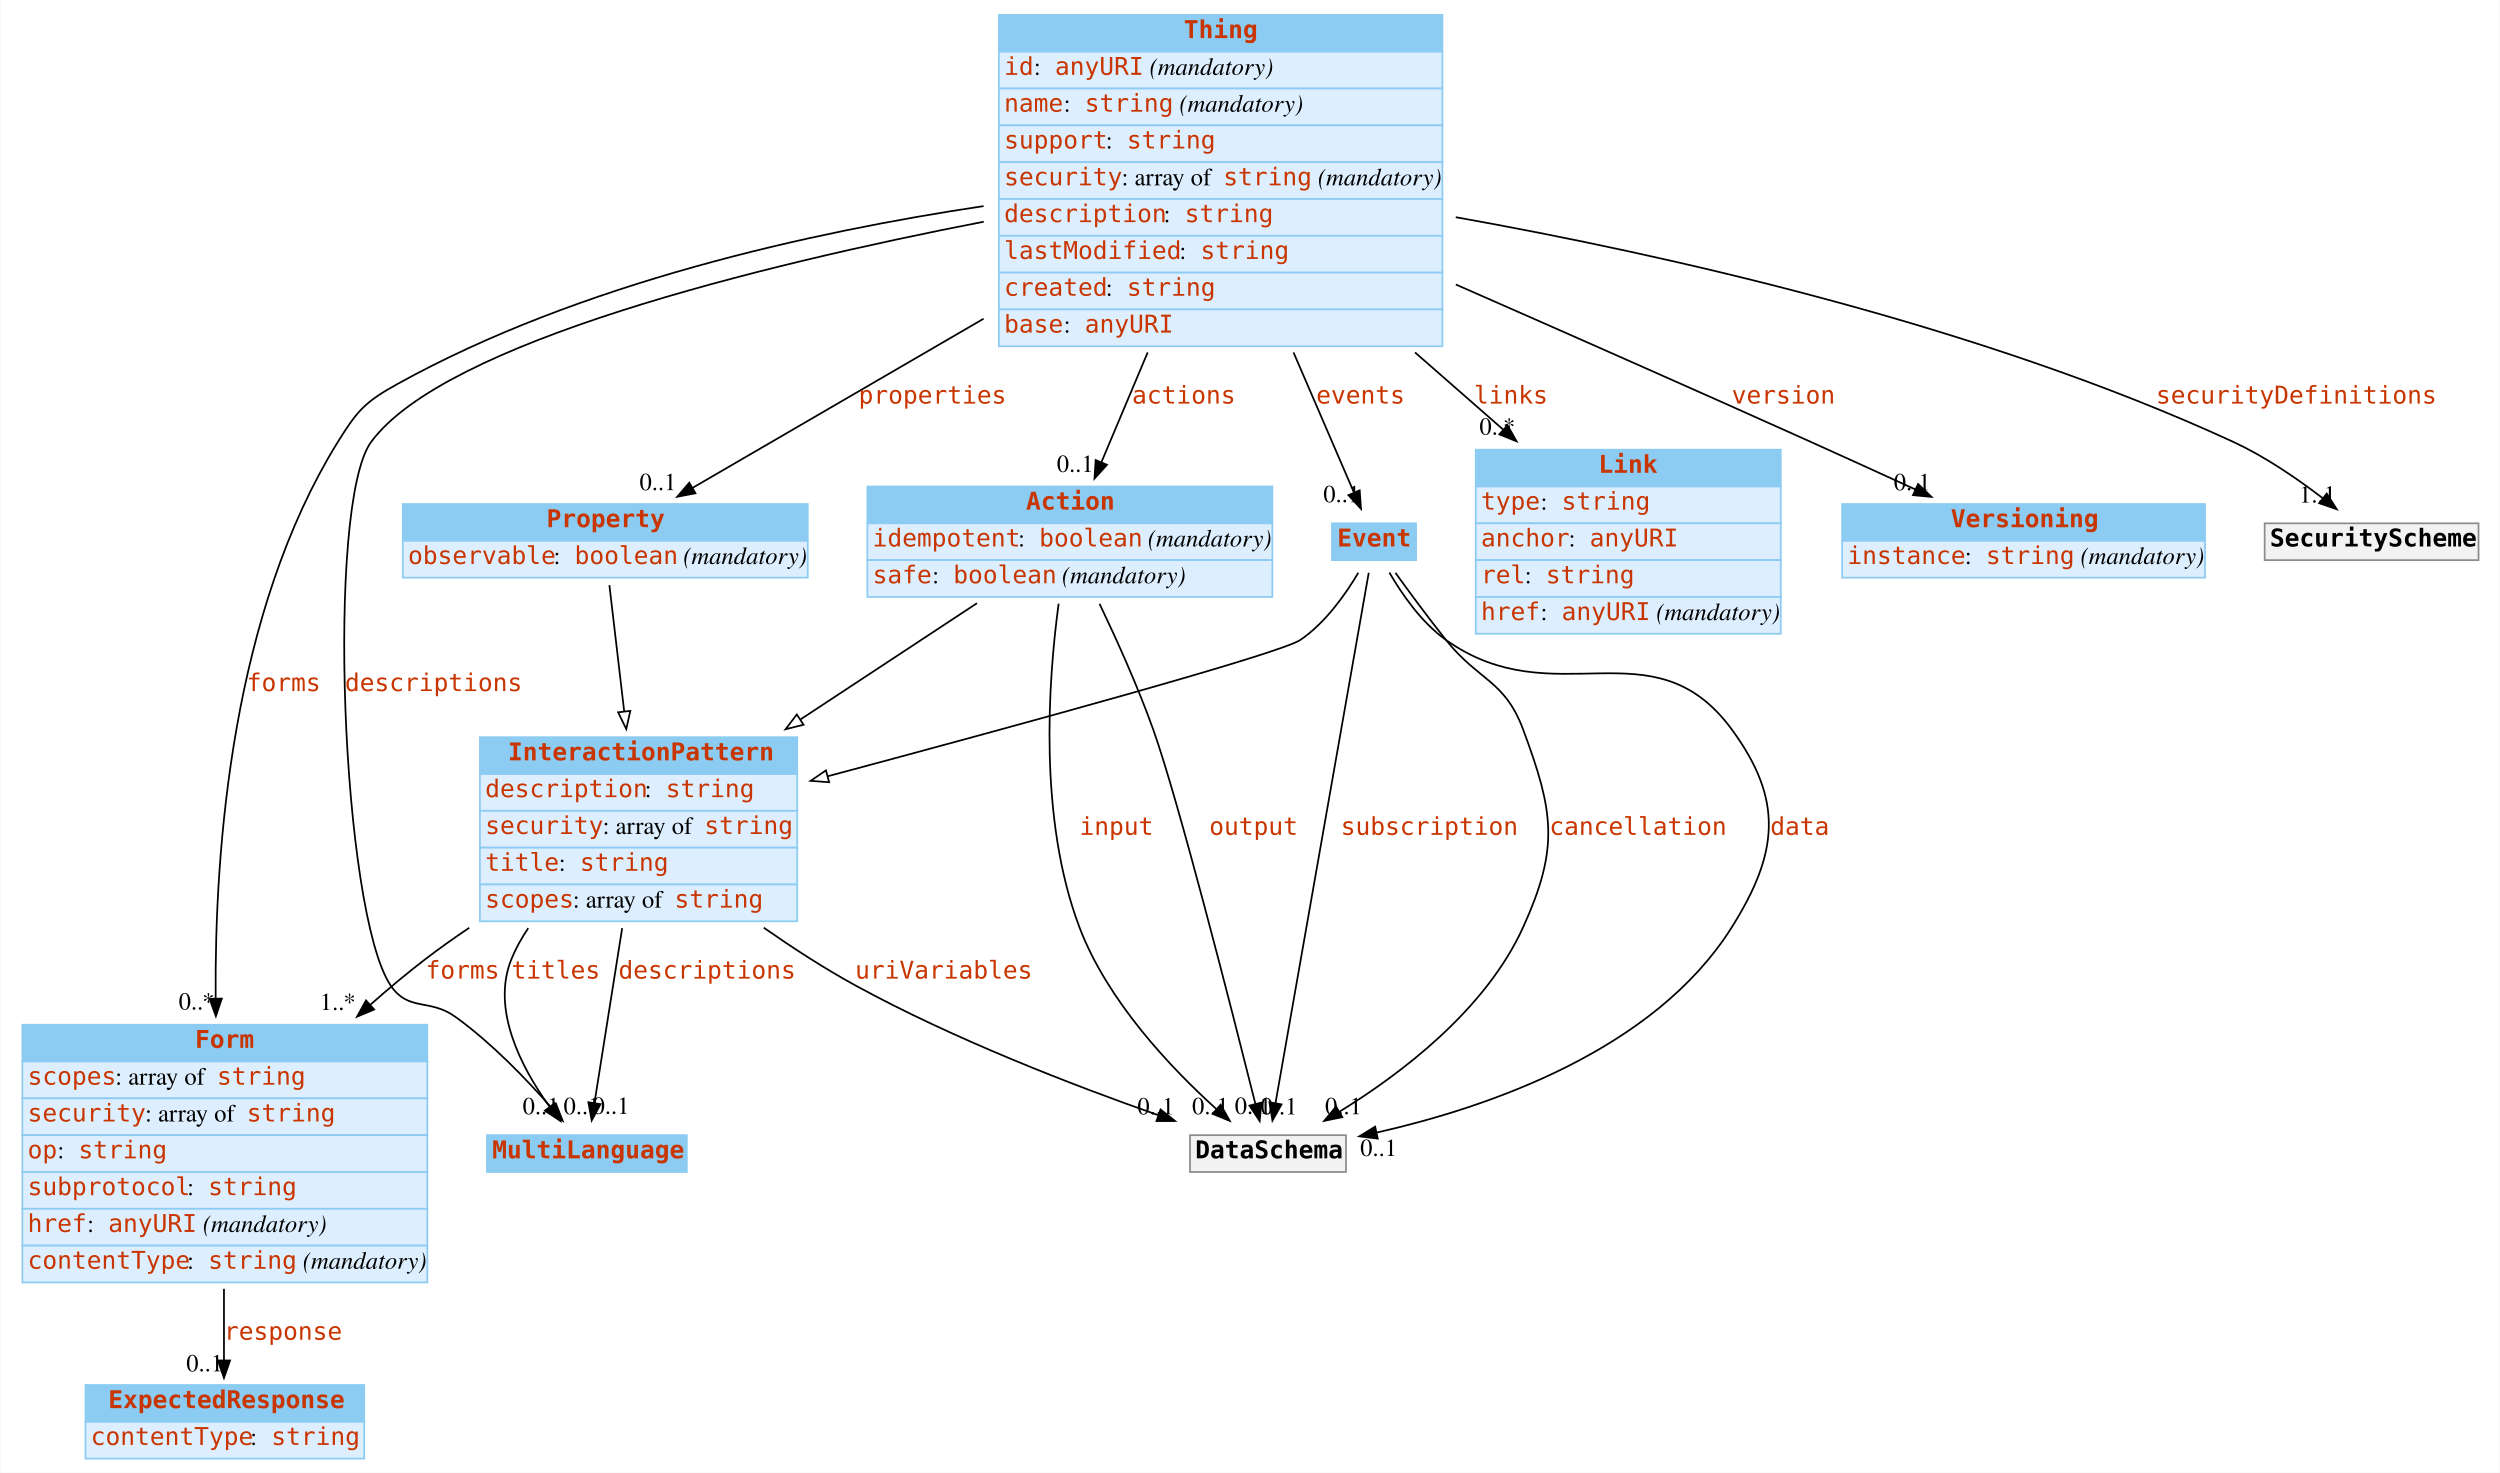
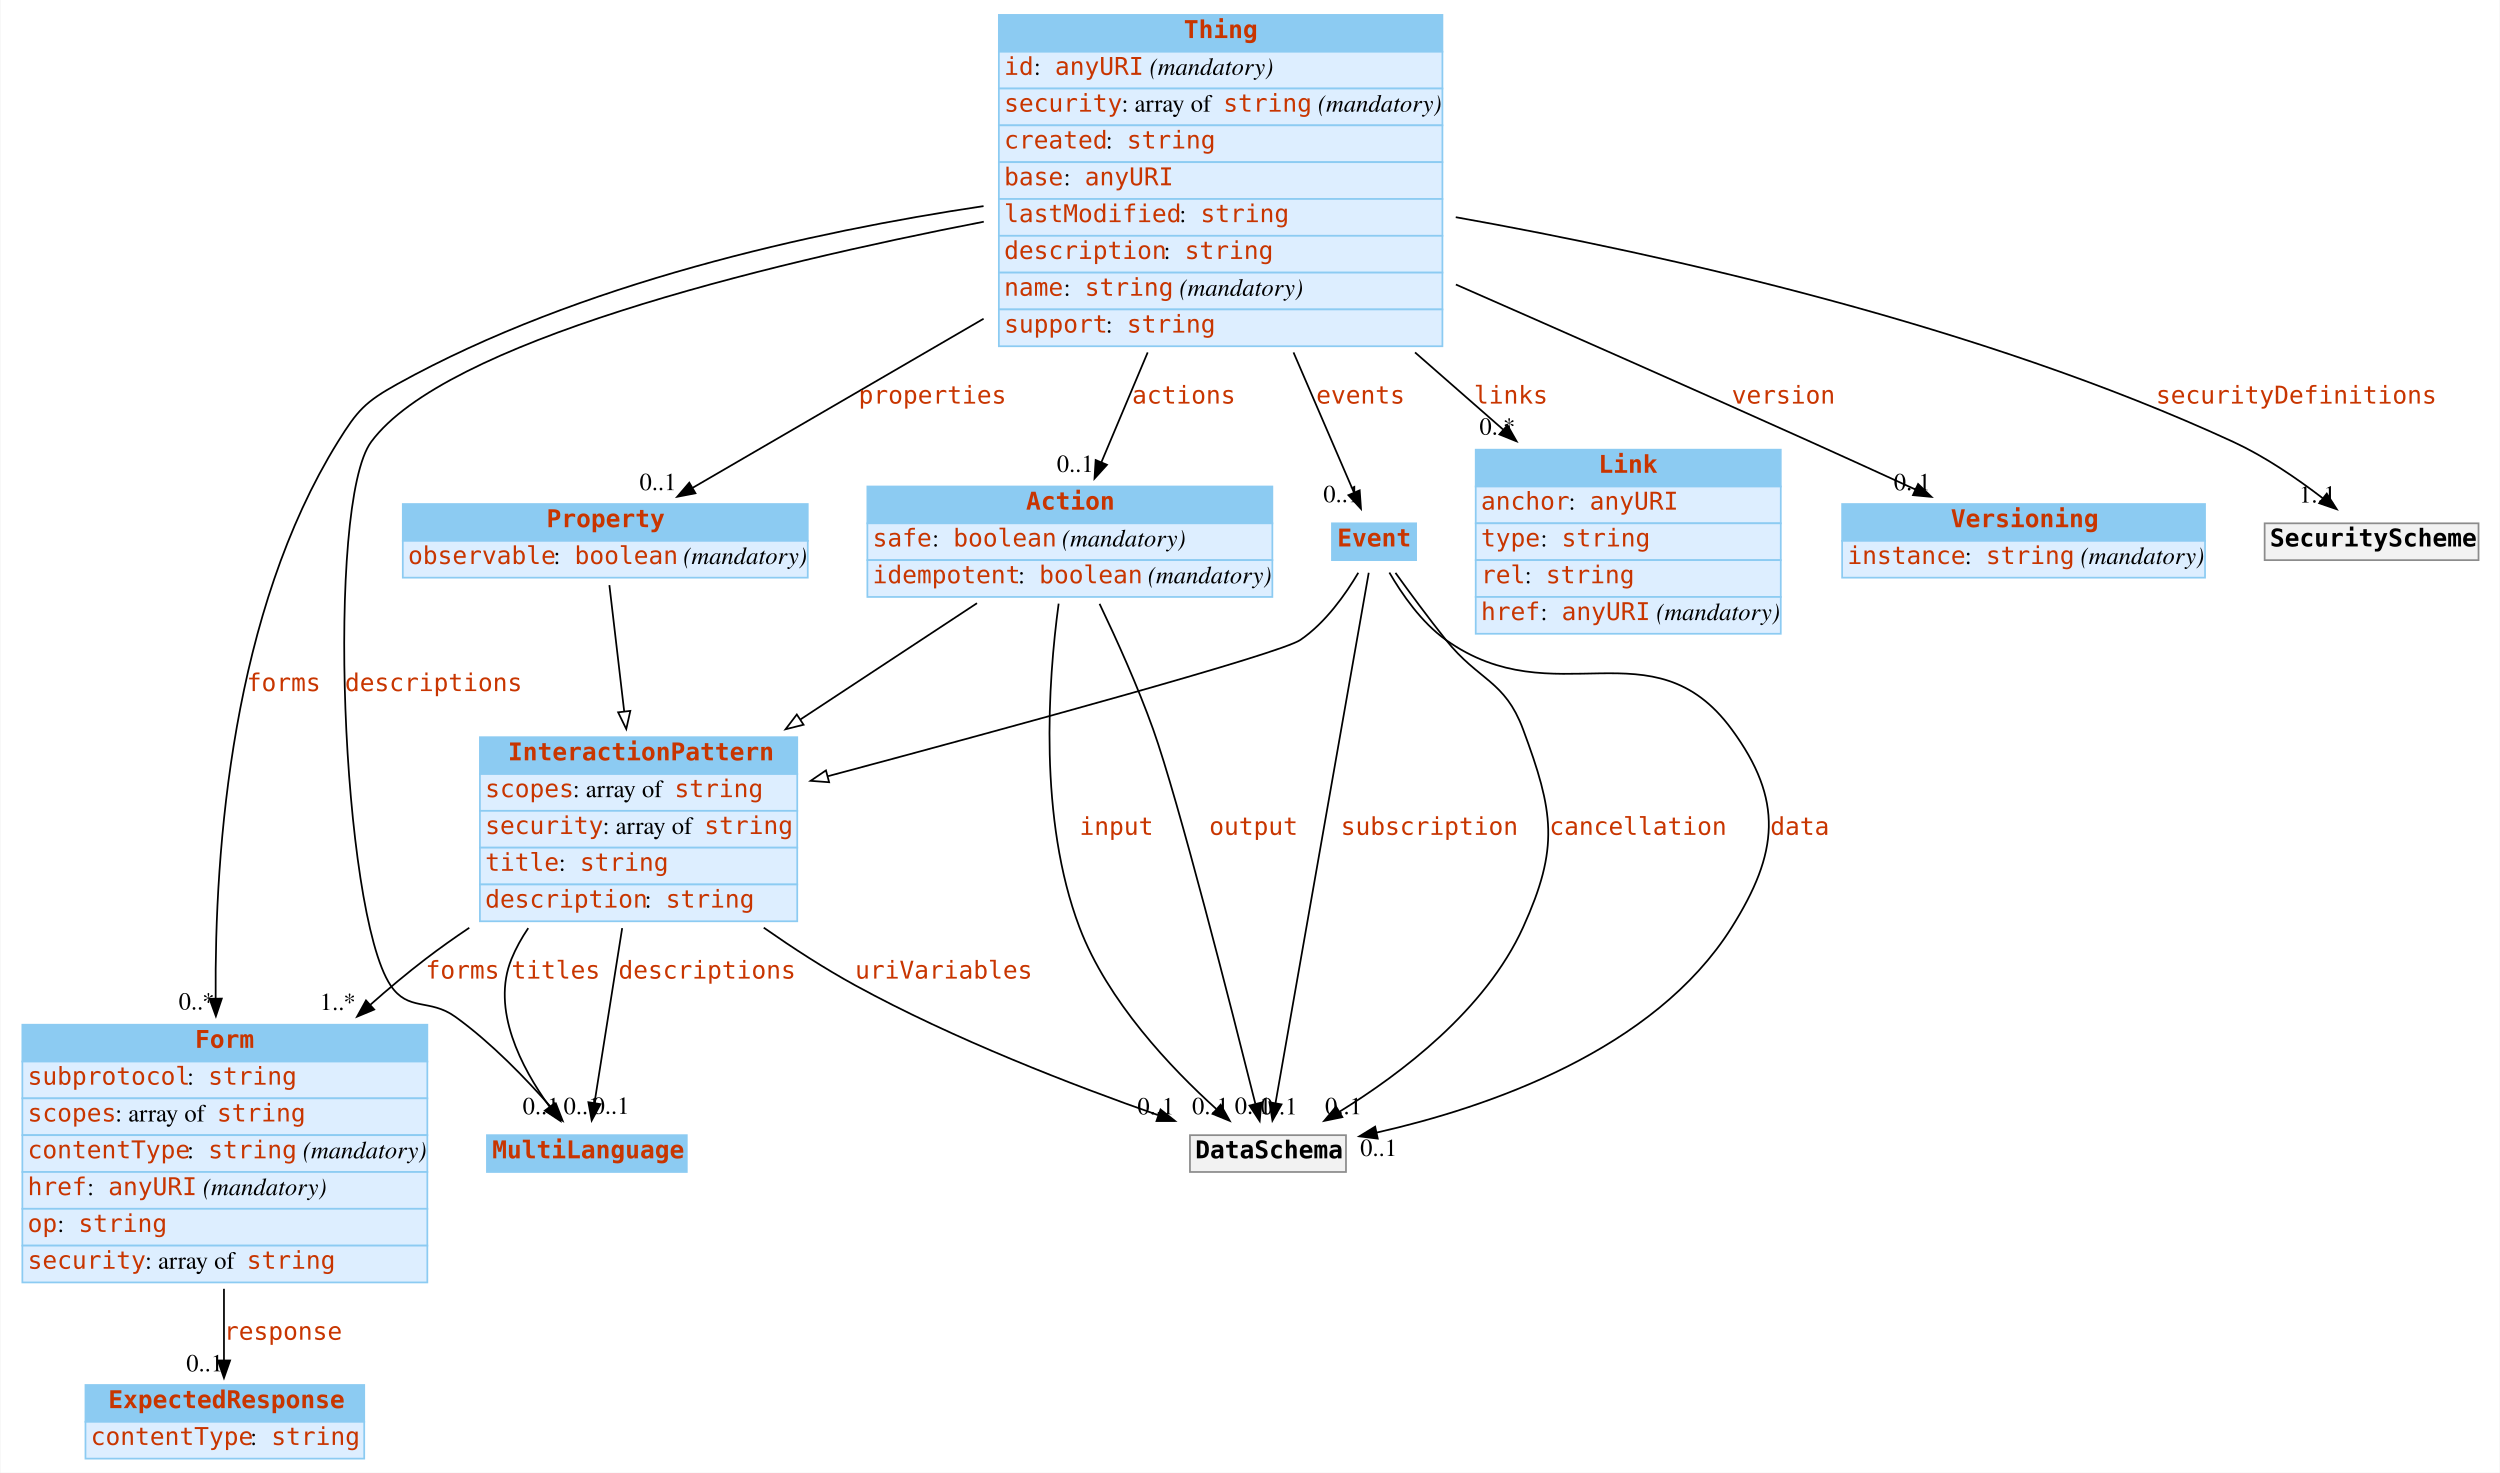
<svg xmlns="http://www.w3.org/2000/svg" width="1426pt" height="840pt" viewBox="0.00 0.00 1425.50 840.00">
  <g id="graph0" class="graph" transform="scale(1 1) rotate(0) translate(4 836)">
    <polygon fill="white" stroke="none" points="-4,4 -4,-836 1421.5,-836 1421.5,4 -4,4" />
    <g id="node1" class="node">
      <polygon fill="#8ccbf2" stroke="none" points="273.5,-167.5 273.5,-188.5 387.5,-188.5 387.5,-167.5 273.5,-167.5" />
      <polygon fill="none" stroke="#8ccbf2" points="273.5,-167.5 273.5,-188.5 387.5,-188.5 387.5,-167.5 273.5,-167.5" />
      <text text-anchor="start" x="276.5" y="-175.3" font-family="mono" font-weight="bold" font-size="14.00" fill="#c83500">MultiLanguage</text>
    </g>
    <g id="node2" class="node">
      <polygon fill="#8ccbf2" stroke="none" points="269.5,-394.5 269.5,-415.5 450.5,-415.5 450.5,-394.5 269.5,-394.5" />
      <polygon fill="none" stroke="#8ccbf2" points="269.5,-394.5 269.5,-415.5 450.5,-415.5 450.5,-394.5 269.5,-394.5" />
      <text text-anchor="start" x="285.5" y="-402.3" font-family="mono" font-weight="bold" font-size="14.00" fill="#c83500">InteractionPattern</text>
      <polygon fill="#ddeeff" stroke="none" points="269.5,-373.5 269.5,-394.5 450.5,-394.5 450.5,-373.5 269.5,-373.5" />
      <polygon fill="none" stroke="#8ccbf2" points="269.5,-373.5 269.5,-394.5 450.5,-394.5 450.5,-373.5 269.5,-373.5" />
-       <text text-anchor="start" x="272.5" y="-381.3" font-family="mono" font-size="14.00" fill="#c83500">description</text>
-       <text text-anchor="start" x="363.5" y="-381.3" font-family="Times,serif" font-size="14.00"> : </text>
-       <text text-anchor="start" x="375.5" y="-381.3" font-family="mono" font-size="14.00" fill="#c83500">string</text>
+       <text text-anchor="start" x="272.5" y="-381.3" font-family="mono" font-size="14.00" fill="#c83500">scopes</text>
+       <text text-anchor="start" x="322.5" y="-381.3" font-family="Times,serif" font-size="14.00"> : array of </text>
+       <text text-anchor="start" x="380.5" y="-381.3" font-family="mono" font-size="14.00" fill="#c83500">string</text>
      <polygon fill="#ddeeff" stroke="none" points="269.5,-352.5 269.5,-373.5 450.5,-373.5 450.5,-352.5 269.5,-352.5" />
      <polygon fill="none" stroke="#8ccbf2" points="269.5,-352.5 269.5,-373.5 450.5,-373.5 450.5,-352.5 269.5,-352.5" />
      <text text-anchor="start" x="272.5" y="-360.3" font-family="mono" font-size="14.00" fill="#c83500">security</text>
      <text text-anchor="start" x="339.5" y="-360.3" font-family="Times,serif" font-size="14.00"> : array of </text>
      <text text-anchor="start" x="397.5" y="-360.3" font-family="mono" font-size="14.00" fill="#c83500">string</text>
      <polygon fill="#ddeeff" stroke="none" points="269.5,-331.5 269.5,-352.5 450.5,-352.5 450.5,-331.5 269.5,-331.5" />
      <polygon fill="none" stroke="#8ccbf2" points="269.5,-331.5 269.5,-352.5 450.5,-352.5 450.5,-331.5 269.5,-331.5" />
      <text text-anchor="start" x="272.5" y="-339.3" font-family="mono" font-size="14.00" fill="#c83500">title</text>
      <text text-anchor="start" x="314.5" y="-339.3" font-family="Times,serif" font-size="14.00"> : </text>
      <text text-anchor="start" x="326.5" y="-339.3" font-family="mono" font-size="14.00" fill="#c83500">string</text>
      <polygon fill="#ddeeff" stroke="none" points="269.5,-310.5 269.5,-331.5 450.5,-331.5 450.5,-310.5 269.5,-310.5" />
      <polygon fill="none" stroke="#8ccbf2" points="269.5,-310.5 269.5,-331.5 450.5,-331.5 450.5,-310.5 269.5,-310.5" />
-       <text text-anchor="start" x="272.5" y="-318.3" font-family="mono" font-size="14.00" fill="#c83500">scopes</text>
-       <text text-anchor="start" x="322.5" y="-318.3" font-family="Times,serif" font-size="14.00"> : array of </text>
-       <text text-anchor="start" x="380.5" y="-318.3" font-family="mono" font-size="14.00" fill="#c83500">string</text>
-     </g>
-     <g id="edge3" class="edge">
+       <text text-anchor="start" x="272.5" y="-318.3" font-family="mono" font-size="14.00" fill="#c83500">description</text>
+       <text text-anchor="start" x="363.5" y="-318.3" font-family="Times,serif" font-size="14.00"> : </text>
+       <text text-anchor="start" x="375.5" y="-318.3" font-family="mono" font-size="14.00" fill="#c83500">string</text>
+     </g>
+     <g id="edge1" class="edge">
      <path fill="none" stroke="black" d="M297.061,-306.597C293.277,-301.005 289.998,-295.119 287.5,-289 275.78,-260.288 293.091,-227.113 309.118,-204.87" />
      <polygon fill="black" stroke="black" points="312.114,-206.711 315.361,-196.626 306.534,-202.485 312.114,-206.711" />
      <text text-anchor="start" x="287.5" y="-277.8" font-family="mono" font-size="14.00" fill="#c83500">titles</text>
      <text text-anchor="middle" x="304.361" y="-200.426" font-family="Times,serif" font-size="14.00">0..1</text>
    </g>
-     <g id="edge4" class="edge">
+     <g id="edge2" class="edge">
      <path fill="none" stroke="black" d="M350.641,-306.6C345.4,-273.527 338.994,-233.102 334.834,-206.852" />
      <polygon fill="black" stroke="black" points="338.274,-206.195 333.252,-196.866 331.36,-207.29 338.274,-206.195" />
      <text text-anchor="start" x="348.5" y="-277.8" font-family="mono" font-size="14.00" fill="#c83500">descriptions</text>
      <text text-anchor="middle" x="344.252" y="-200.666" font-family="Times,serif" font-size="14.00">0..1</text>
    </g>
    <g id="node4" class="node">
      <polygon fill="#8ccbf2" stroke="none" points="8.5,-230.5 8.5,-251.5 239.5,-251.5 239.5,-230.5 8.5,-230.5" />
      <polygon fill="none" stroke="#8ccbf2" points="8.5,-230.5 8.5,-251.5 239.5,-251.5 239.5,-230.5 8.5,-230.5" />
      <text text-anchor="start" x="107" y="-238.3" font-family="mono" font-weight="bold" font-size="14.00" fill="#c83500">Form</text>
      <polygon fill="#ddeeff" stroke="none" points="8.5,-209.5 8.5,-230.5 239.5,-230.5 239.5,-209.5 8.5,-209.5" />
      <polygon fill="none" stroke="#8ccbf2" points="8.5,-209.5 8.5,-230.5 239.5,-230.5 239.5,-209.5 8.5,-209.5" />
-       <text text-anchor="start" x="11.5" y="-217.3" font-family="mono" font-size="14.00" fill="#c83500">scopes</text>
-       <text text-anchor="start" x="61.5" y="-217.3" font-family="Times,serif" font-size="14.00"> : array of </text>
-       <text text-anchor="start" x="119.5" y="-217.3" font-family="mono" font-size="14.00" fill="#c83500">string</text>
+       <text text-anchor="start" x="11.5" y="-217.3" font-family="mono" font-size="14.00" fill="#c83500">subprotocol</text>
+       <text text-anchor="start" x="102.5" y="-217.3" font-family="Times,serif" font-size="14.00"> : </text>
+       <text text-anchor="start" x="114.5" y="-217.3" font-family="mono" font-size="14.00" fill="#c83500">string</text>
      <polygon fill="#ddeeff" stroke="none" points="8.5,-188.5 8.5,-209.5 239.5,-209.5 239.5,-188.5 8.5,-188.5" />
      <polygon fill="none" stroke="#8ccbf2" points="8.5,-188.5 8.5,-209.5 239.5,-209.5 239.5,-188.5 8.5,-188.5" />
-       <text text-anchor="start" x="11.5" y="-196.3" font-family="mono" font-size="14.00" fill="#c83500">security</text>
-       <text text-anchor="start" x="78.5" y="-196.3" font-family="Times,serif" font-size="14.00"> : array of </text>
-       <text text-anchor="start" x="136.5" y="-196.3" font-family="mono" font-size="14.00" fill="#c83500">string</text>
+       <text text-anchor="start" x="11.5" y="-196.3" font-family="mono" font-size="14.00" fill="#c83500">scopes</text>
+       <text text-anchor="start" x="61.5" y="-196.3" font-family="Times,serif" font-size="14.00"> : array of </text>
+       <text text-anchor="start" x="119.5" y="-196.3" font-family="mono" font-size="14.00" fill="#c83500">string</text>
      <polygon fill="#ddeeff" stroke="none" points="8.5,-167.5 8.5,-188.5 239.5,-188.5 239.5,-167.5 8.5,-167.5" />
      <polygon fill="none" stroke="#8ccbf2" points="8.5,-167.5 8.5,-188.5 239.5,-188.5 239.5,-167.5 8.5,-167.5" />
-       <text text-anchor="start" x="11.5" y="-175.3" font-family="mono" font-size="14.00" fill="#c83500">op</text>
-       <text text-anchor="start" x="28.5" y="-175.3" font-family="Times,serif" font-size="14.00"> : </text>
-       <text text-anchor="start" x="40.5" y="-175.3" font-family="mono" font-size="14.00" fill="#c83500">string</text>
+       <text text-anchor="start" x="11.5" y="-175.3" font-family="mono" font-size="14.00" fill="#c83500">contentType</text>
+       <text text-anchor="start" x="102.5" y="-175.3" font-family="Times,serif" font-size="14.00"> : </text>
+       <text text-anchor="start" x="114.5" y="-175.3" font-family="mono" font-size="14.00" fill="#c83500">string</text>
+       <text text-anchor="start" x="164.5" y="-175.3" font-family="Times,serif" font-size="14.00"> </text>
+       <text text-anchor="start" x="168.5" y="-175.3" font-family="Times,serif" font-style="italic" font-size="14.00">(mandatory)</text>
      <polygon fill="#ddeeff" stroke="none" points="8.5,-146.5 8.5,-167.5 239.5,-167.5 239.5,-146.5 8.5,-146.5" />
      <polygon fill="none" stroke="#8ccbf2" points="8.5,-146.5 8.5,-167.5 239.5,-167.5 239.5,-146.5 8.5,-146.5" />
-       <text text-anchor="start" x="11.5" y="-154.3" font-family="mono" font-size="14.00" fill="#c83500">subprotocol</text>
-       <text text-anchor="start" x="102.5" y="-154.3" font-family="Times,serif" font-size="14.00"> : </text>
-       <text text-anchor="start" x="114.5" y="-154.3" font-family="mono" font-size="14.00" fill="#c83500">string</text>
+       <text text-anchor="start" x="11.5" y="-154.3" font-family="mono" font-size="14.00" fill="#c83500">href</text>
+       <text text-anchor="start" x="45.5" y="-154.3" font-family="Times,serif" font-size="14.00"> : </text>
+       <text text-anchor="start" x="57.5" y="-154.3" font-family="mono" font-size="14.00" fill="#c83500">anyURI</text>
+       <text text-anchor="start" x="107.5" y="-154.3" font-family="Times,serif" font-size="14.00"> </text>
+       <text text-anchor="start" x="111.5" y="-154.3" font-family="Times,serif" font-style="italic" font-size="14.00">(mandatory)</text>
      <polygon fill="#ddeeff" stroke="none" points="8.5,-125.5 8.5,-146.5 239.5,-146.5 239.5,-125.5 8.5,-125.5" />
      <polygon fill="none" stroke="#8ccbf2" points="8.5,-125.5 8.5,-146.5 239.5,-146.5 239.5,-125.5 8.5,-125.5" />
-       <text text-anchor="start" x="11.5" y="-133.3" font-family="mono" font-size="14.00" fill="#c83500">href</text>
-       <text text-anchor="start" x="45.5" y="-133.3" font-family="Times,serif" font-size="14.00"> : </text>
-       <text text-anchor="start" x="57.5" y="-133.3" font-family="mono" font-size="14.00" fill="#c83500">anyURI</text>
-       <text text-anchor="start" x="107.5" y="-133.3" font-family="Times,serif" font-size="14.00"> </text>
-       <text text-anchor="start" x="111.5" y="-133.3" font-family="Times,serif" font-style="italic" font-size="14.00">(mandatory)</text>
+       <text text-anchor="start" x="11.5" y="-133.3" font-family="mono" font-size="14.00" fill="#c83500">op</text>
+       <text text-anchor="start" x="28.5" y="-133.3" font-family="Times,serif" font-size="14.00"> : </text>
+       <text text-anchor="start" x="40.5" y="-133.3" font-family="mono" font-size="14.00" fill="#c83500">string</text>
      <polygon fill="#ddeeff" stroke="none" points="8.5,-104.5 8.5,-125.5 239.5,-125.5 239.5,-104.5 8.5,-104.5" />
      <polygon fill="none" stroke="#8ccbf2" points="8.5,-104.5 8.5,-125.5 239.5,-125.5 239.5,-104.5 8.5,-104.5" />
-       <text text-anchor="start" x="11.5" y="-112.3" font-family="mono" font-size="14.00" fill="#c83500">contentType</text>
-       <text text-anchor="start" x="102.5" y="-112.3" font-family="Times,serif" font-size="14.00"> : </text>
-       <text text-anchor="start" x="114.5" y="-112.3" font-family="mono" font-size="14.00" fill="#c83500">string</text>
-       <text text-anchor="start" x="164.5" y="-112.3" font-family="Times,serif" font-size="14.00"> </text>
-       <text text-anchor="start" x="168.5" y="-112.3" font-family="Times,serif" font-style="italic" font-size="14.00">(mandatory)</text>
-     </g>
-     <g id="edge1" class="edge">
+       <text text-anchor="start" x="11.5" y="-112.3" font-family="mono" font-size="14.00" fill="#c83500">security</text>
+       <text text-anchor="start" x="78.5" y="-112.3" font-family="Times,serif" font-size="14.00"> : array of </text>
+       <text text-anchor="start" x="136.5" y="-112.3" font-family="mono" font-size="14.00" fill="#c83500">string</text>
+     </g>
+     <g id="edge4" class="edge">
      <path fill="none" stroke="black" d="M263.43,-306.8C254.836,-301.027 246.404,-295.051 238.5,-289 227.931,-280.909 217.258,-271.975 206.897,-262.804" />
      <polygon fill="black" stroke="black" points="209.195,-260.163 199.413,-256.092 204.521,-265.375 209.195,-260.163" />
      <text text-anchor="start" x="238.5" y="-277.8" font-family="mono" font-size="14.00" fill="#c83500">forms</text>
      <text text-anchor="middle" x="188.413" y="-259.892" font-family="Times,serif" font-size="14.00">1..*</text>
    </g>
    <g id="node11" class="node">
      <polygon fill="#f2f2f2" stroke="none" points="674.5,-167.5 674.5,-188.5 763.5,-188.5 763.5,-167.5 674.5,-167.5" />
      <polygon fill="none" stroke="#8c8c8c" points="674.5,-167.5 674.5,-188.5 763.5,-188.5 763.5,-167.5 674.5,-167.5" />
      <text text-anchor="start" x="677.5" y="-175.3" font-family="mono" font-weight="bold" font-size="14.00">DataSchema</text>
    </g>
-     <g id="edge2" class="edge">
+     <g id="edge3" class="edge">
      <path fill="none" stroke="black" d="M431.386,-306.859C448.018,-295.225 465.987,-283.593 483.5,-274 539.607,-243.268 607.835,-216.947 656.289,-199.948" />
      <polygon fill="black" stroke="black" points="657.715,-203.158 666.012,-196.569 655.417,-196.546 657.715,-203.158" />
      <text text-anchor="start" x="483.5" y="-277.8" font-family="mono" font-size="14.00" fill="#c83500">uriVariables</text>
      <text text-anchor="middle" x="655.012" y="-200.369" font-family="Times,serif" font-size="14.00">0..1</text>
    </g>
    <g id="node3" class="node">
      <polygon fill="#8ccbf2" stroke="none" points="837.5,-558.5 837.5,-579.5 1011.5,-579.5 1011.5,-558.5 837.5,-558.5" />
      <polygon fill="none" stroke="#8ccbf2" points="837.5,-558.5 837.5,-579.5 1011.5,-579.5 1011.5,-558.5 837.5,-558.5" />
      <text text-anchor="start" x="907.5" y="-566.3" font-family="mono" font-weight="bold" font-size="14.00" fill="#c83500">Link</text>
      <polygon fill="#ddeeff" stroke="none" points="837.5,-537.5 837.5,-558.5 1011.5,-558.5 1011.5,-537.5 837.5,-537.5" />
      <polygon fill="none" stroke="#8ccbf2" points="837.5,-537.5 837.5,-558.5 1011.5,-558.5 1011.5,-537.5 837.5,-537.5" />
-       <text text-anchor="start" x="840.5" y="-545.3" font-family="mono" font-size="14.00" fill="#c83500">type</text>
-       <text text-anchor="start" x="874.5" y="-545.3" font-family="Times,serif" font-size="14.00"> : </text>
-       <text text-anchor="start" x="886.5" y="-545.3" font-family="mono" font-size="14.00" fill="#c83500">string</text>
+       <text text-anchor="start" x="840.5" y="-545.3" font-family="mono" font-size="14.00" fill="#c83500">anchor</text>
+       <text text-anchor="start" x="890.5" y="-545.3" font-family="Times,serif" font-size="14.00"> : </text>
+       <text text-anchor="start" x="902.5" y="-545.3" font-family="mono" font-size="14.00" fill="#c83500">anyURI</text>
      <polygon fill="#ddeeff" stroke="none" points="837.5,-516.5 837.5,-537.5 1011.5,-537.5 1011.5,-516.5 837.5,-516.5" />
      <polygon fill="none" stroke="#8ccbf2" points="837.5,-516.5 837.5,-537.5 1011.5,-537.5 1011.5,-516.5 837.5,-516.5" />
-       <text text-anchor="start" x="840.5" y="-524.3" font-family="mono" font-size="14.00" fill="#c83500">anchor</text>
-       <text text-anchor="start" x="890.5" y="-524.3" font-family="Times,serif" font-size="14.00"> : </text>
-       <text text-anchor="start" x="902.5" y="-524.3" font-family="mono" font-size="14.00" fill="#c83500">anyURI</text>
+       <text text-anchor="start" x="840.5" y="-524.3" font-family="mono" font-size="14.00" fill="#c83500">type</text>
+       <text text-anchor="start" x="874.5" y="-524.3" font-family="Times,serif" font-size="14.00"> : </text>
+       <text text-anchor="start" x="886.5" y="-524.3" font-family="mono" font-size="14.00" fill="#c83500">string</text>
      <polygon fill="#ddeeff" stroke="none" points="837.5,-495.5 837.5,-516.5 1011.5,-516.5 1011.5,-495.5 837.5,-495.5" />
      <polygon fill="none" stroke="#8ccbf2" points="837.5,-495.5 837.5,-516.5 1011.5,-516.5 1011.5,-495.5 837.5,-495.5" />
      <text text-anchor="start" x="840.5" y="-503.3" font-family="mono" font-size="14.00" fill="#c83500">rel</text>
      <text text-anchor="start" x="865.5" y="-503.3" font-family="Times,serif" font-size="14.00"> : </text>
      <text text-anchor="start" x="877.5" y="-503.3" font-family="mono" font-size="14.00" fill="#c83500">string</text>
      <polygon fill="#ddeeff" stroke="none" points="837.5,-474.5 837.5,-495.5 1011.5,-495.5 1011.5,-474.5 837.5,-474.5" />
      <polygon fill="none" stroke="#8ccbf2" points="837.5,-474.5 837.5,-495.5 1011.5,-495.5 1011.5,-474.5 837.5,-474.5" />
      <text text-anchor="start" x="840.5" y="-482.3" font-family="mono" font-size="14.00" fill="#c83500">href</text>
      <text text-anchor="start" x="874.5" y="-482.3" font-family="Times,serif" font-size="14.00"> : </text>
      <text text-anchor="start" x="886.5" y="-482.3" font-family="mono" font-size="14.00" fill="#c83500">anyURI</text>
      <text text-anchor="start" x="936.5" y="-482.3" font-family="Times,serif" font-size="14.00"> </text>
      <text text-anchor="start" x="940.5" y="-482.3" font-family="Times,serif" font-style="italic" font-size="14.00">(mandatory)</text>
    </g>
    <g id="node7" class="node">
      <polygon fill="#8ccbf2" stroke="none" points="44.5,-25 44.5,-46 203.5,-46 203.5,-25 44.5,-25" />
      <polygon fill="none" stroke="#8ccbf2" points="44.5,-25 44.5,-46 203.5,-46 203.5,-25 44.5,-25" />
      <text text-anchor="start" x="57.5" y="-32.8" font-family="mono" font-weight="bold" font-size="14.00" fill="#c83500">ExpectedResponse</text>
      <polygon fill="#ddeeff" stroke="none" points="44.5,-4 44.5,-25 203.5,-25 203.5,-4 44.5,-4" />
      <polygon fill="none" stroke="#8ccbf2" points="44.5,-4 44.5,-25 203.5,-25 203.5,-4 44.5,-4" />
      <text text-anchor="start" x="47.5" y="-11.8" font-family="mono" font-size="14.00" fill="#c83500">contentType</text>
      <text text-anchor="start" x="138.5" y="-11.8" font-family="Times,serif" font-size="14.00"> : </text>
      <text text-anchor="start" x="150.5" y="-11.8" font-family="mono" font-size="14.00" fill="#c83500">string</text>
    </g>
    <g id="edge5" class="edge">
      <path fill="none" stroke="black" d="M123.5,-100.862C123.5,-86.558 123.5,-72.295 123.5,-60.116" />
      <polygon fill="black" stroke="black" points="127,-60 123.5,-50 120,-60 127,-60" />
      <text text-anchor="start" x="123.5" y="-71.8" font-family="mono" font-size="14.00" fill="#c83500">response</text>
      <text text-anchor="middle" x="112.5" y="-53.8" font-family="Times,serif" font-size="14.00">0..1</text>
    </g>
    <g id="node5" class="node">
      <polygon fill="#8ccbf2" stroke="none" points="565.5,-806.5 565.5,-827.5 818.5,-827.5 818.5,-806.5 565.5,-806.5" />
      <polygon fill="none" stroke="#8ccbf2" points="565.5,-806.5 565.5,-827.5 818.5,-827.5 818.5,-806.5 565.5,-806.5" />
      <text text-anchor="start" x="671" y="-814.3" font-family="mono" font-weight="bold" font-size="14.00" fill="#c83500">Thing</text>
      <polygon fill="#ddeeff" stroke="none" points="565.5,-785.5 565.5,-806.5 818.5,-806.5 818.5,-785.5 565.5,-785.5" />
      <polygon fill="none" stroke="#8ccbf2" points="565.5,-785.5 565.5,-806.5 818.5,-806.5 818.5,-785.5 565.5,-785.5" />
      <text text-anchor="start" x="568.5" y="-793.3" font-family="mono" font-size="14.00" fill="#c83500">id</text>
      <text text-anchor="start" x="585.5" y="-793.3" font-family="Times,serif" font-size="14.00"> : </text>
      <text text-anchor="start" x="597.5" y="-793.3" font-family="mono" font-size="14.00" fill="#c83500">anyURI</text>
      <text text-anchor="start" x="647.5" y="-793.3" font-family="Times,serif" font-size="14.00"> </text>
      <text text-anchor="start" x="651.5" y="-793.3" font-family="Times,serif" font-style="italic" font-size="14.00">(mandatory)</text>
      <polygon fill="#ddeeff" stroke="none" points="565.5,-764.5 565.5,-785.5 818.5,-785.5 818.5,-764.5 565.5,-764.5" />
      <polygon fill="none" stroke="#8ccbf2" points="565.5,-764.5 565.5,-785.5 818.5,-785.5 818.5,-764.5 565.5,-764.5" />
-       <text text-anchor="start" x="568.5" y="-772.3" font-family="mono" font-size="14.00" fill="#c83500">name</text>
-       <text text-anchor="start" x="602.5" y="-772.3" font-family="Times,serif" font-size="14.00"> : </text>
-       <text text-anchor="start" x="614.5" y="-772.3" font-family="mono" font-size="14.00" fill="#c83500">string</text>
-       <text text-anchor="start" x="664.5" y="-772.3" font-family="Times,serif" font-size="14.00"> </text>
-       <text text-anchor="start" x="668.5" y="-772.3" font-family="Times,serif" font-style="italic" font-size="14.00">(mandatory)</text>
+       <text text-anchor="start" x="568.5" y="-772.3" font-family="mono" font-size="14.00" fill="#c83500">security</text>
+       <text text-anchor="start" x="635.5" y="-772.3" font-family="Times,serif" font-size="14.00"> : array of </text>
+       <text text-anchor="start" x="693.5" y="-772.3" font-family="mono" font-size="14.00" fill="#c83500">string</text>
+       <text text-anchor="start" x="743.5" y="-772.3" font-family="Times,serif" font-size="14.00"> </text>
+       <text text-anchor="start" x="747.5" y="-772.3" font-family="Times,serif" font-style="italic" font-size="14.00">(mandatory)</text>
      <polygon fill="#ddeeff" stroke="none" points="565.5,-743.5 565.5,-764.5 818.5,-764.5 818.5,-743.5 565.5,-743.5" />
      <polygon fill="none" stroke="#8ccbf2" points="565.5,-743.5 565.5,-764.5 818.5,-764.5 818.5,-743.5 565.5,-743.5" />
-       <text text-anchor="start" x="568.5" y="-751.3" font-family="mono" font-size="14.00" fill="#c83500">support</text>
+       <text text-anchor="start" x="568.5" y="-751.3" font-family="mono" font-size="14.00" fill="#c83500">created</text>
      <text text-anchor="start" x="626.5" y="-751.3" font-family="Times,serif" font-size="14.00"> : </text>
      <text text-anchor="start" x="638.5" y="-751.3" font-family="mono" font-size="14.00" fill="#c83500">string</text>
      <polygon fill="#ddeeff" stroke="none" points="565.5,-722.5 565.5,-743.5 818.5,-743.5 818.5,-722.5 565.5,-722.5" />
      <polygon fill="none" stroke="#8ccbf2" points="565.5,-722.5 565.5,-743.5 818.5,-743.5 818.5,-722.5 565.5,-722.5" />
-       <text text-anchor="start" x="568.5" y="-730.3" font-family="mono" font-size="14.00" fill="#c83500">security</text>
-       <text text-anchor="start" x="635.5" y="-730.3" font-family="Times,serif" font-size="14.00"> : array of </text>
-       <text text-anchor="start" x="693.5" y="-730.3" font-family="mono" font-size="14.00" fill="#c83500">string</text>
-       <text text-anchor="start" x="743.5" y="-730.3" font-family="Times,serif" font-size="14.00"> </text>
-       <text text-anchor="start" x="747.5" y="-730.3" font-family="Times,serif" font-style="italic" font-size="14.00">(mandatory)</text>
+       <text text-anchor="start" x="568.5" y="-730.3" font-family="mono" font-size="14.00" fill="#c83500">base</text>
+       <text text-anchor="start" x="602.5" y="-730.3" font-family="Times,serif" font-size="14.00"> : </text>
+       <text text-anchor="start" x="614.5" y="-730.3" font-family="mono" font-size="14.00" fill="#c83500">anyURI</text>
      <polygon fill="#ddeeff" stroke="none" points="565.5,-701.5 565.5,-722.5 818.5,-722.5 818.5,-701.5 565.5,-701.5" />
      <polygon fill="none" stroke="#8ccbf2" points="565.5,-701.5 565.5,-722.5 818.5,-722.5 818.5,-701.5 565.5,-701.5" />
-       <text text-anchor="start" x="568.5" y="-709.3" font-family="mono" font-size="14.00" fill="#c83500">description</text>
-       <text text-anchor="start" x="659.5" y="-709.3" font-family="Times,serif" font-size="14.00"> : </text>
-       <text text-anchor="start" x="671.5" y="-709.3" font-family="mono" font-size="14.00" fill="#c83500">string</text>
+       <text text-anchor="start" x="568.5" y="-709.3" font-family="mono" font-size="14.00" fill="#c83500">lastModified</text>
+       <text text-anchor="start" x="668.5" y="-709.3" font-family="Times,serif" font-size="14.00"> : </text>
+       <text text-anchor="start" x="680.5" y="-709.3" font-family="mono" font-size="14.00" fill="#c83500">string</text>
      <polygon fill="#ddeeff" stroke="none" points="565.5,-680.5 565.5,-701.5 818.5,-701.5 818.5,-680.5 565.5,-680.5" />
      <polygon fill="none" stroke="#8ccbf2" points="565.5,-680.5 565.5,-701.5 818.5,-701.5 818.5,-680.5 565.5,-680.5" />
-       <text text-anchor="start" x="568.5" y="-688.3" font-family="mono" font-size="14.00" fill="#c83500">lastModified</text>
-       <text text-anchor="start" x="668.5" y="-688.3" font-family="Times,serif" font-size="14.00"> : </text>
-       <text text-anchor="start" x="680.5" y="-688.3" font-family="mono" font-size="14.00" fill="#c83500">string</text>
+       <text text-anchor="start" x="568.5" y="-688.3" font-family="mono" font-size="14.00" fill="#c83500">description</text>
+       <text text-anchor="start" x="659.5" y="-688.3" font-family="Times,serif" font-size="14.00"> : </text>
+       <text text-anchor="start" x="671.5" y="-688.3" font-family="mono" font-size="14.00" fill="#c83500">string</text>
      <polygon fill="#ddeeff" stroke="none" points="565.5,-659.5 565.5,-680.5 818.5,-680.5 818.5,-659.5 565.5,-659.5" />
      <polygon fill="none" stroke="#8ccbf2" points="565.5,-659.5 565.5,-680.5 818.5,-680.5 818.5,-659.5 565.5,-659.5" />
-       <text text-anchor="start" x="568.5" y="-667.3" font-family="mono" font-size="14.00" fill="#c83500">created</text>
-       <text text-anchor="start" x="626.5" y="-667.3" font-family="Times,serif" font-size="14.00"> : </text>
-       <text text-anchor="start" x="638.5" y="-667.3" font-family="mono" font-size="14.00" fill="#c83500">string</text>
+       <text text-anchor="start" x="568.5" y="-667.3" font-family="mono" font-size="14.00" fill="#c83500">name</text>
+       <text text-anchor="start" x="602.5" y="-667.3" font-family="Times,serif" font-size="14.00"> : </text>
+       <text text-anchor="start" x="614.5" y="-667.3" font-family="mono" font-size="14.00" fill="#c83500">string</text>
+       <text text-anchor="start" x="664.5" y="-667.3" font-family="Times,serif" font-size="14.00"> </text>
+       <text text-anchor="start" x="668.5" y="-667.3" font-family="Times,serif" font-style="italic" font-size="14.00">(mandatory)</text>
      <polygon fill="#ddeeff" stroke="none" points="565.5,-638.5 565.5,-659.5 818.5,-659.5 818.5,-638.5 565.5,-638.5" />
      <polygon fill="none" stroke="#8ccbf2" points="565.5,-638.5 565.5,-659.5 818.5,-659.5 818.5,-638.5 565.5,-638.5" />
-       <text text-anchor="start" x="568.5" y="-646.3" font-family="mono" font-size="14.00" fill="#c83500">base</text>
-       <text text-anchor="start" x="602.5" y="-646.3" font-family="Times,serif" font-size="14.00"> : </text>
-       <text text-anchor="start" x="614.5" y="-646.3" font-family="mono" font-size="14.00" fill="#c83500">anyURI</text>
-     </g>
-     <g id="edge8" class="edge">
+       <text text-anchor="start" x="568.5" y="-646.3" font-family="mono" font-size="14.00" fill="#c83500">support</text>
+       <text text-anchor="start" x="626.5" y="-646.3" font-family="Times,serif" font-size="14.00"> : </text>
+       <text text-anchor="start" x="638.5" y="-646.3" font-family="mono" font-size="14.00" fill="#c83500">string</text>
+     </g>
+     <g id="edge6" class="edge">
      <path fill="none" stroke="black" d="M556.892,-709.543C428.748,-684.621 249.395,-640.677 207.5,-584 181.506,-548.835 190.579,-315.981 218.5,-274 228.627,-258.773 240.66,-266.685 255.5,-256 275.937,-241.285 295.736,-220.736 309.855,-204.64" />
      <polygon fill="black" stroke="black" points="312.829,-206.549 316.693,-196.684 307.521,-201.986 312.829,-206.549" />
      <text text-anchor="start" x="192.5" y="-441.8" font-family="mono" font-size="14.00" fill="#c83500">descriptions</text>
      <text text-anchor="middle" x="327.693" y="-200.484" font-family="Times,serif" font-size="14.00">0..1</text>
    </g>
-     <g id="edge11" class="edge">
+     <g id="edge13" class="edge">
      <path fill="none" stroke="black" d="M802.882,-634.981C819.975,-620.015 837.216,-604.921 853.128,-590.989" />
      <polygon fill="black" stroke="black" points="855.607,-593.47 860.826,-584.249 850.996,-588.203 855.607,-593.47" />
      <text text-anchor="start" x="836.5" y="-605.8" font-family="mono" font-size="14.00" fill="#c83500">links</text>
      <text text-anchor="middle" x="849.826" y="-588.049" font-family="Times,serif" font-size="14.00">0..*</text>
    </g>
-     <g id="edge12" class="edge">
+     <g id="edge10" class="edge">
      <path fill="none" stroke="black" d="M556.766,-718.442C459.098,-703.833 326.473,-674.609 222.5,-617 204.08,-606.794 199.602,-601.894 188.5,-584 128.445,-487.201 118.092,-353.199 118.758,-266.431" />
      <polygon fill="black" stroke="black" points="122.258,-266.396 118.886,-256.352 115.259,-266.307 122.258,-266.396" />
      <text text-anchor="start" x="136.5" y="-441.8" font-family="mono" font-size="14.00" fill="#c83500">forms</text>
      <text text-anchor="middle" x="107.886" y="-260.152" font-family="Times,serif" font-size="14.00">0..*</text>
    </g>
    <g id="node6" class="node">
      <polygon fill="#8ccbf2" stroke="none" points="225.5,-527.5 225.5,-548.5 456.5,-548.5 456.5,-527.5 225.5,-527.5" />
      <polygon fill="none" stroke="#8ccbf2" points="225.5,-527.5 225.5,-548.5 456.5,-548.5 456.5,-527.5 225.5,-527.5" />
      <text text-anchor="start" x="307.5" y="-535.3" font-family="mono" font-weight="bold" font-size="14.00" fill="#c83500">Property</text>
      <polygon fill="#ddeeff" stroke="none" points="225.5,-506.5 225.5,-527.5 456.5,-527.5 456.5,-506.5 225.5,-506.5" />
      <polygon fill="none" stroke="#8ccbf2" points="225.5,-506.5 225.5,-527.5 456.5,-527.5 456.5,-506.5 225.5,-506.5" />
      <text text-anchor="start" x="228.5" y="-514.3" font-family="mono" font-size="14.00" fill="#c83500">observable</text>
      <text text-anchor="start" x="311.5" y="-514.3" font-family="Times,serif" font-size="14.00"> : </text>
      <text text-anchor="start" x="323.5" y="-514.3" font-family="mono" font-size="14.00" fill="#c83500">boolean</text>
      <text text-anchor="start" x="381.5" y="-514.3" font-family="Times,serif" font-size="14.00"> </text>
      <text text-anchor="start" x="385.5" y="-514.3" font-family="Times,serif" font-style="italic" font-size="14.00">(mandatory)</text>
    </g>
-     <g id="edge6" class="edge">
+     <g id="edge8" class="edge">
      <path fill="none" stroke="black" d="M556.798,-654.212C498.68,-620.434 434.244,-582.983 390.943,-557.818" />
      <polygon fill="black" stroke="black" points="392.439,-554.639 382.034,-552.64 388.921,-560.691 392.439,-554.639" />
      <text text-anchor="start" x="485.5" y="-605.8" font-family="mono" font-size="14.00" fill="#c83500">properties</text>
      <text text-anchor="middle" x="371.034" y="-556.44" font-family="Times,serif" font-size="14.00">0..1</text>
    </g>
    <g id="node8" class="node">
      <polygon fill="#8ccbf2" stroke="none" points="490.5,-537.5 490.5,-558.5 721.5,-558.5 721.5,-537.5 490.5,-537.5" />
      <polygon fill="none" stroke="#8ccbf2" points="490.5,-537.5 490.5,-558.5 721.5,-558.5 721.5,-537.5 490.5,-537.5" />
      <text text-anchor="start" x="581" y="-545.3" font-family="mono" font-weight="bold" font-size="14.00" fill="#c83500">Action</text>
      <polygon fill="#ddeeff" stroke="none" points="490.5,-516.5 490.5,-537.5 721.5,-537.5 721.5,-516.5 490.5,-516.5" />
      <polygon fill="none" stroke="#8ccbf2" points="490.5,-516.5 490.5,-537.5 721.5,-537.5 721.5,-516.5 490.5,-516.5" />
-       <text text-anchor="start" x="493.5" y="-524.3" font-family="mono" font-size="14.00" fill="#c83500">idempotent</text>
-       <text text-anchor="start" x="576.5" y="-524.3" font-family="Times,serif" font-size="14.00"> : </text>
-       <text text-anchor="start" x="588.5" y="-524.3" font-family="mono" font-size="14.00" fill="#c83500">boolean</text>
-       <text text-anchor="start" x="646.5" y="-524.3" font-family="Times,serif" font-size="14.00"> </text>
-       <text text-anchor="start" x="650.5" y="-524.3" font-family="Times,serif" font-style="italic" font-size="14.00">(mandatory)</text>
+       <text text-anchor="start" x="493.5" y="-524.3" font-family="mono" font-size="14.00" fill="#c83500">safe</text>
+       <text text-anchor="start" x="527.5" y="-524.3" font-family="Times,serif" font-size="14.00"> : </text>
+       <text text-anchor="start" x="539.5" y="-524.3" font-family="mono" font-size="14.00" fill="#c83500">boolean</text>
+       <text text-anchor="start" x="597.5" y="-524.3" font-family="Times,serif" font-size="14.00"> </text>
+       <text text-anchor="start" x="601.5" y="-524.3" font-family="Times,serif" font-style="italic" font-size="14.00">(mandatory)</text>
      <polygon fill="#ddeeff" stroke="none" points="490.5,-495.5 490.5,-516.5 721.5,-516.5 721.5,-495.5 490.5,-495.5" />
      <polygon fill="none" stroke="#8ccbf2" points="490.5,-495.5 490.5,-516.5 721.5,-516.5 721.5,-495.5 490.5,-495.5" />
-       <text text-anchor="start" x="493.5" y="-503.3" font-family="mono" font-size="14.00" fill="#c83500">safe</text>
-       <text text-anchor="start" x="527.5" y="-503.3" font-family="Times,serif" font-size="14.00"> : </text>
-       <text text-anchor="start" x="539.5" y="-503.3" font-family="mono" font-size="14.00" fill="#c83500">boolean</text>
-       <text text-anchor="start" x="597.5" y="-503.3" font-family="Times,serif" font-size="14.00"> </text>
-       <text text-anchor="start" x="601.5" y="-503.3" font-family="Times,serif" font-style="italic" font-size="14.00">(mandatory)</text>
-     </g>
-     <g id="edge10" class="edge">
+       <text text-anchor="start" x="493.5" y="-503.3" font-family="mono" font-size="14.00" fill="#c83500">idempotent</text>
+       <text text-anchor="start" x="576.5" y="-503.3" font-family="Times,serif" font-size="14.00"> : </text>
+       <text text-anchor="start" x="588.5" y="-503.3" font-family="mono" font-size="14.00" fill="#c83500">boolean</text>
+       <text text-anchor="start" x="646.5" y="-503.3" font-family="Times,serif" font-size="14.00"> </text>
+       <text text-anchor="start" x="650.5" y="-503.3" font-family="Times,serif" font-style="italic" font-size="14.00">(mandatory)</text>
+     </g>
+     <g id="edge7" class="edge">
      <path fill="none" stroke="black" d="M650.389,-634.981C641.122,-612.998 631.737,-590.737 623.962,-572.293" />
      <polygon fill="black" stroke="black" points="627.161,-570.872 620.051,-563.017 620.711,-573.592 627.161,-570.872" />
      <text text-anchor="start" x="641.5" y="-605.8" font-family="mono" font-size="14.00" fill="#c83500">actions</text>
      <text text-anchor="middle" x="609.051" y="-566.817" font-family="Times,serif" font-size="14.00">0..1</text>
    </g>
    <g id="node9" class="node">
      <polygon fill="#8ccbf2" stroke="none" points="755.5,-516.5 755.5,-537.5 803.5,-537.5 803.5,-516.5 755.5,-516.5" />
      <polygon fill="none" stroke="#8ccbf2" points="755.5,-516.5 755.5,-537.5 803.5,-537.5 803.5,-516.5 755.5,-516.5" />
      <text text-anchor="start" x="758.5" y="-524.3" font-family="mono" font-weight="bold" font-size="14.00" fill="#c83500">Event</text>
    </g>
-     <g id="edge13" class="edge">
+     <g id="edge9" class="edge">
      <path fill="none" stroke="black" d="M733.567,-634.981C746.251,-605.578 759.149,-575.677 768.035,-555.077" />
      <polygon fill="black" stroke="black" points="771.31,-556.323 772.057,-545.755 764.882,-553.551 771.31,-556.323" />
      <text text-anchor="start" x="746.5" y="-605.8" font-family="mono" font-size="14.00" fill="#c83500">events</text>
      <text text-anchor="middle" x="761.057" y="-549.555" font-family="Times,serif" font-size="14.00">0..1</text>
    </g>
    <g id="node10" class="node">
      <polygon fill="#8ccbf2" stroke="none" points="1046.5,-527.5 1046.5,-548.5 1253.5,-548.5 1253.5,-527.5 1046.5,-527.5" />
      <polygon fill="none" stroke="#8ccbf2" points="1046.5,-527.5 1046.5,-548.5 1253.5,-548.5 1253.5,-527.5 1046.5,-527.5" />
      <text text-anchor="start" x="1108.5" y="-535.3" font-family="mono" font-weight="bold" font-size="14.00" fill="#c83500">Versioning</text>
      <polygon fill="#ddeeff" stroke="none" points="1046.5,-506.5 1046.5,-527.5 1253.5,-527.5 1253.5,-506.5 1046.5,-506.5" />
      <polygon fill="none" stroke="#8ccbf2" points="1046.5,-506.5 1046.5,-527.5 1253.5,-527.5 1253.5,-506.5 1046.5,-506.5" />
      <text text-anchor="start" x="1049.5" y="-514.3" font-family="mono" font-size="14.00" fill="#c83500">instance</text>
      <text text-anchor="start" x="1116.5" y="-514.3" font-family="Times,serif" font-size="14.00"> : </text>
      <text text-anchor="start" x="1128.5" y="-514.3" font-family="mono" font-size="14.00" fill="#c83500">string</text>
      <text text-anchor="start" x="1178.5" y="-514.3" font-family="Times,serif" font-size="14.00"> </text>
      <text text-anchor="start" x="1182.5" y="-514.3" font-family="Times,serif" font-style="italic" font-size="14.00">(mandatory)</text>
    </g>
-     <g id="edge7" class="edge">
+     <g id="edge12" class="edge">
      <path fill="none" stroke="black" d="M826.175,-673.706C887.925,-646.607 962.024,-613.89 1028.5,-584 1047.97,-575.244 1069.15,-565.58 1088.26,-556.804" />
      <polygon fill="black" stroke="black" points="1089.84,-559.931 1097.46,-552.575 1086.92,-553.571 1089.84,-559.931" />
      <text text-anchor="start" x="983.5" y="-605.8" font-family="mono" font-size="14.00" fill="#c83500">version</text>
      <text text-anchor="middle" x="1086.46" y="-556.375" font-family="Times,serif" font-size="14.00">0..1</text>
    </g>
    <g id="node12" class="node">
      <polygon fill="#f2f2f2" stroke="none" points="1287.5,-516.5 1287.5,-537.5 1409.5,-537.5 1409.5,-516.5 1287.5,-516.5" />
      <polygon fill="none" stroke="#8c8c8c" points="1287.5,-516.5 1287.5,-537.5 1409.5,-537.5 1409.5,-516.5 1287.5,-516.5" />
      <text text-anchor="start" x="1290.5" y="-524.3" font-family="mono" font-weight="bold" font-size="14.00">SecurityScheme</text>
    </g>
-     <g id="edge9" class="edge">
+     <g id="edge11" class="edge">
      <path fill="none" stroke="black" d="M826.114,-712.113C946.327,-690.641 1125.19,-650.525 1269.5,-584 1287.7,-575.612 1306.12,-562.956 1320.6,-551.847" />
      <polygon fill="black" stroke="black" points="1322.94,-554.462 1328.64,-545.529 1318.61,-548.959 1322.94,-554.462" />
      <text text-anchor="start" x="1225.5" y="-605.8" font-family="mono" font-size="14.00" fill="#c83500">securityDefinitions</text>
      <text text-anchor="middle" x="1317.64" y="-549.329" font-family="Times,serif" font-size="14.00">1..1</text>
    </g>
    <g id="edge21" class="edge">
      <path fill="none" stroke="black" d="M343.344,-502.247C345.584,-483.156 348.814,-455.613 351.798,-430.165" />
      <polygon fill="white" stroke="black" points="355.282,-430.507 352.971,-420.167 348.33,-429.691 355.282,-430.507" />
    </g>
    <g id="edge19" class="edge">
      <path fill="none" stroke="black" d="M553.029,-491.946C523.76,-472.671 486.443,-448.097 452.403,-425.68" />
      <polygon fill="white" stroke="black" points="454.103,-422.609 443.826,-420.032 450.253,-428.455 454.103,-422.609" />
    </g>
    <g id="edge14" class="edge">
      <path fill="none" stroke="black" d="M599.603,-491.686C593.584,-447.223 588.097,-368.659 611.5,-307 627.484,-264.888 663.673,-226.789 689.535,-203.429" />
      <polygon fill="black" stroke="black" points="692.017,-205.907 697.196,-196.664 687.384,-200.66 692.017,-205.907" />
      <text text-anchor="start" x="611.5" y="-359.8" font-family="mono" font-size="14.00" fill="#c83500">input</text>
      <text text-anchor="middle" x="686.196" y="-200.464" font-family="Times,serif" font-size="14.00">0..1</text>
    </g>
    <g id="edge15" class="edge">
      <path fill="none" stroke="black" d="M622.939,-491.581C632.752,-471.066 644.752,-444.441 653.5,-420 667.779,-380.105 698.278,-260.393 711.803,-206.416" />
      <polygon fill="black" stroke="black" points="715.242,-207.09 714.272,-196.54 708.451,-205.392 715.242,-207.09" />
      <text text-anchor="start" x="685.5" y="-359.8" font-family="mono" font-size="14.00" fill="#c83500">output</text>
      <text text-anchor="middle" x="725.272" y="-200.34" font-family="Times,serif" font-size="14.00">0..1</text>
    </g>
    <g id="edge20" class="edge">
      <path fill="none" stroke="black" d="M770.517,-509.299C763.205,-496.916 751.773,-480.74 737.5,-471 726.014,-463.162 575.629,-422.056 468.06,-393.271" />
      <polygon fill="white" stroke="black" points="468.681,-389.814 458.116,-390.612 466.873,-396.576 468.681,-389.814" />
    </g>
    <g id="edge16" class="edge">
      <path fill="none" stroke="black" d="M776.475,-509.292C766.617,-453.215 735.362,-275.419 723.307,-206.844" />
      <polygon fill="black" stroke="black" points="726.722,-206.055 721.543,-196.812 719.828,-207.267 726.722,-206.055" />
      <text text-anchor="start" x="760.5" y="-359.8" font-family="mono" font-size="14.00" fill="#c83500">subscription</text>
      <text text-anchor="middle" x="710.543" y="-200.612" font-family="Times,serif" font-size="14.00">0..1</text>
    </g>
    <g id="edge17" class="edge">
      <path fill="none" stroke="black" d="M791.733,-509.245C799.717,-498.16 810.481,-483.542 820.5,-471 839.185,-447.611 854.068,-448.06 864.5,-420 882,-372.925 885.275,-352.724 864.5,-307 843.133,-259.973 794.902,-223.503 759.703,-201.837" />
      <polygon fill="black" stroke="black" points="761.435,-198.794 751.059,-196.65 757.833,-204.797 761.435,-198.794" />
      <text text-anchor="start" x="879.5" y="-359.8" font-family="mono" font-size="14.00" fill="#c83500">cancellation</text>
      <text text-anchor="middle" x="762.059" y="-200.45" font-family="Times,serif" font-size="14.00">0..1</text>
    </g>
    <g id="edge18" class="edge">
      <path fill="none" stroke="black" d="M788.257,-509.415C795.389,-497.091 806.547,-480.938 820.5,-471 882.329,-426.964 938.548,-481.166 983.5,-420 1013.24,-379.531 1010.23,-349.52 983.5,-307 939.333,-236.737 844.41,-204.297 780.996,-189.977" />
      <polygon fill="black" stroke="black" points="781.616,-186.53 771.101,-187.831 780.132,-193.371 781.616,-186.53" />
      <text text-anchor="start" x="1005.5" y="-359.8" font-family="mono" font-size="14.00" fill="#c83500">data</text>
      <text text-anchor="middle" x="782.101" y="-176.631" font-family="Times,serif" font-size="14.00">0..1</text>
    </g>
  </g>
</svg>
